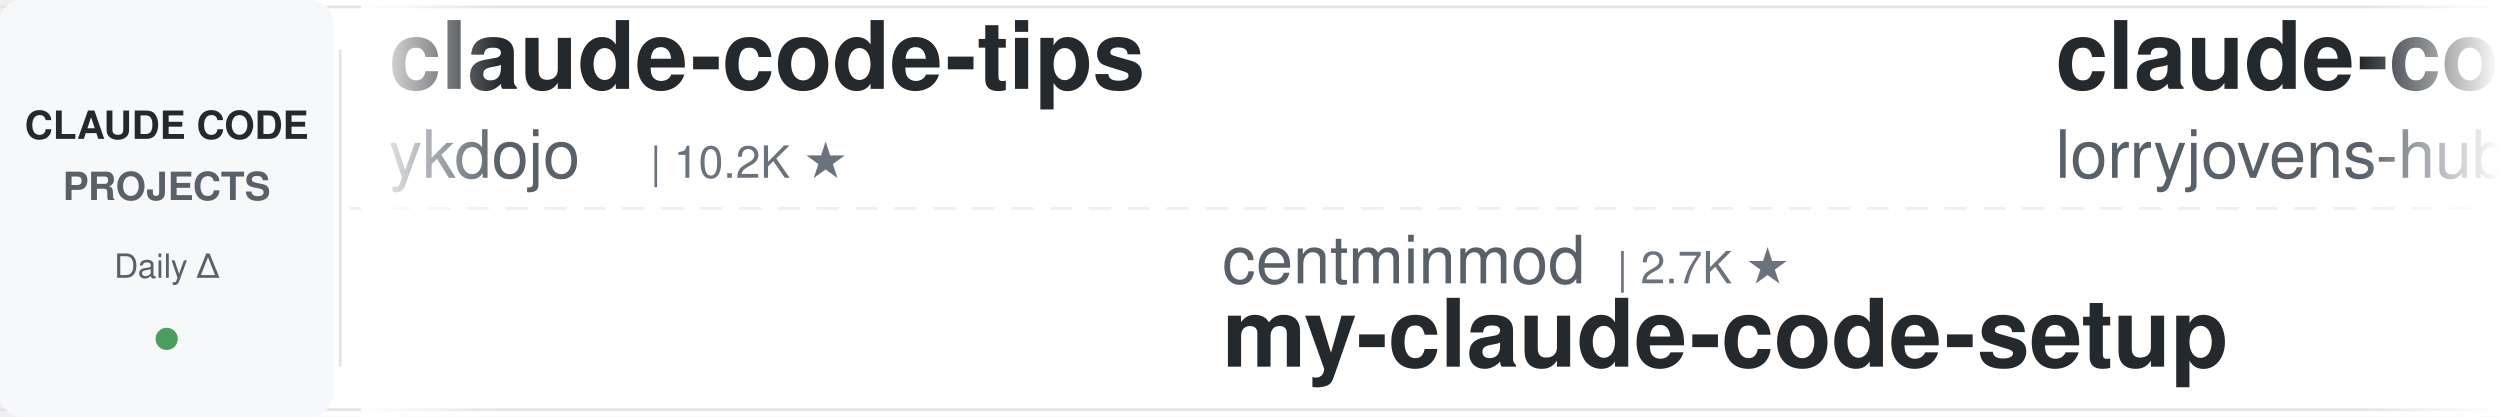
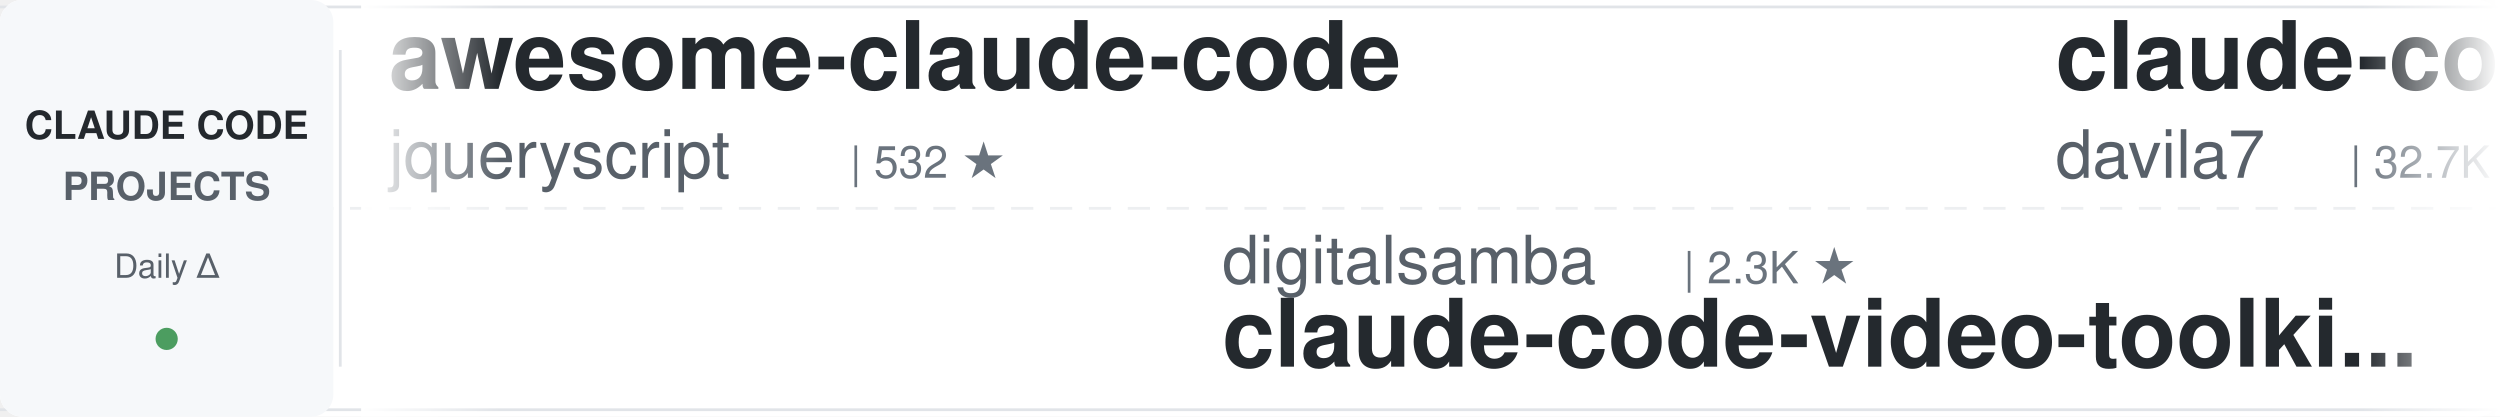
<svg xmlns="http://www.w3.org/2000/svg" width="900" height="150">
  <defs>
    <linearGradient id="leftFade" x1="0%" y1="0%" x2="100%" y2="0%">
      <stop offset="0%" style="stop-color:#ffffff;stop-opacity:1" />
      <stop offset="100%" style="stop-color:#ffffff;stop-opacity:0" />
    </linearGradient>
    <linearGradient id="rightFade" x1="0%" y1="0%" x2="100%" y2="0%">
      <stop offset="0%" style="stop-color:#ffffff;stop-opacity:0" />
      <stop offset="100%" style="stop-color:#ffffff;stop-opacity:1" />
    </linearGradient>
  </defs>
  <rect width="900" height="150" fill="#ffffff" rx="8" />
  <rect x="0" y="2" width="900" height="1" fill="#e1e4e8" />
  <rect x="0" y="147" width="900" height="1" fill="#e1e4e8" />
  <line x1="0" y1="75" x2="900" y2="75" stroke="#e1e4e8" stroke-width="1" stroke-dasharray="8 6" opacity="0.6" />
  <rect x="0" y="0" width="120" height="150" fill="#f6f8fa" rx="8" />
  <text x="60" y="50" font-family="-apple-system, BlinkMacSystemFont, 'Segoe UI', Helvetica, Arial, sans-serif" font-size="14" font-weight="600" fill="#24292e" text-anchor="middle">CLAUDE CODE</text>
  <text x="60" y="72" font-family="-apple-system, BlinkMacSystemFont, 'Segoe UI', Helvetica, Arial, sans-serif" font-size="14" font-weight="600" fill="#586069" text-anchor="middle">PROJECTS</text>
  <text x="60" y="100" font-family="-apple-system, BlinkMacSystemFont, 'Segoe UI', Helvetica, Arial, sans-serif" font-size="12" font-weight="500" fill="#586069" text-anchor="middle">Daily Δ</text>
  <circle cx="60" cy="122" r="4" fill="#22863a" opacity="0.8" />
  <rect x="122" y="18" width="1" height="114" fill="#e1e4e8" />
  <clipPath id="tickerClip">
    <rect x="130" y="0" width="770" height="150" />
  </clipPath>
  <g clip-path="url(#tickerClip)">
    <g id="tickerItems">
      <animateTransform attributeName="transform" attributeType="XML" type="translate" from="0 0" to="-3000 0" dur="54s" repeatCount="indefinite" />
      <g transform="translate(0, 0)">
-         <text x="140" y="32" font-family="-apple-system, BlinkMacSystemFont, 'Segoe UI', Helvetica, Arial, sans-serif" font-size="34" font-weight="600" fill="#24292e">claude-code-tips</text>
-         <text x="140" y="64" font-family="-apple-system, BlinkMacSystemFont, 'Segoe UI', Helvetica, Arial, sans-serif" font-size="24" font-weight="400" fill="#586069">ykdojo</text>
-         <text x="234" y="64" font-family="-apple-system, BlinkMacSystemFont, 'Segoe UI', Helvetica, Arial, sans-serif" font-size="16" font-weight="500" fill="#6a737d">| 10.2K ★</text>
+         <text x="140" y="32" font-family="-apple-system, BlinkMacSystemFont, 'Segoe UI', Helvetica, Arial, sans-serif" font-size="34" font-weight="600" fill="#24292e">awesome-claude-code</text>
+         <text x="140" y="64" font-family="-apple-system, BlinkMacSystemFont, 'Segoe UI', Helvetica, Arial, sans-serif" font-size="24" font-weight="400" fill="#586069">jqueryscript</text>
+         <text x="306" y="64" font-family="-apple-system, BlinkMacSystemFont, 'Segoe UI', Helvetica, Arial, sans-serif" font-size="16" font-weight="500" fill="#6a737d">| 532 ★</text>
      </g>
      <g transform="translate(300, 0)">
+         <text x="140" y="102" font-family="-apple-system, BlinkMacSystemFont, 'Segoe UI', Helvetica, Arial, sans-serif" font-size="24" font-weight="400" fill="#586069">digitalsamba</text>
+         <text x="306" y="102" font-family="-apple-system, BlinkMacSystemFont, 'Segoe UI', Helvetica, Arial, sans-serif" font-size="16" font-weight="500" fill="#6a737d">| 2.3K ★</text>
+         <text x="140" y="132" font-family="-apple-system, BlinkMacSystemFont, 'Segoe UI', Helvetica, Arial, sans-serif" font-size="34" font-weight="600" fill="#24292e">claude-code-video-toolki...</text>
+       </g>
+       <g transform="translate(600, 0)">
+         <text x="140" y="32" font-family="-apple-system, BlinkMacSystemFont, 'Segoe UI', Helvetica, Arial, sans-serif" font-size="34" font-weight="600" fill="#24292e">claude-code-templates</text>
+         <text x="140" y="64" font-family="-apple-system, BlinkMacSystemFont, 'Segoe UI', Helvetica, Arial, sans-serif" font-size="24" font-weight="400" fill="#586069">davila7</text>
+         <text x="246" y="64" font-family="-apple-system, BlinkMacSystemFont, 'Segoe UI', Helvetica, Arial, sans-serif" font-size="16" font-weight="500" fill="#6a737d">| 32.7K ★</text>
+       </g>
+       <g transform="translate(900, 0)">
+         <text x="140" y="102" font-family="-apple-system, BlinkMacSystemFont, 'Segoe UI', Helvetica, Arial, sans-serif" font-size="24" font-weight="400" fill="#586069">zebbern</text>
+         <text x="246" y="102" font-family="-apple-system, BlinkMacSystemFont, 'Segoe UI', Helvetica, Arial, sans-serif" font-size="16" font-weight="500" fill="#6a737d">| 4.7K ★</text>
+         <text x="140" y="132" font-family="-apple-system, BlinkMacSystemFont, 'Segoe UI', Helvetica, Arial, sans-serif" font-size="34" font-weight="600" fill="#24292e">claude-code-guide</text>
+       </g>
+       <g transform="translate(1200, 0)">
+         <text x="140" y="32" font-family="-apple-system, BlinkMacSystemFont, 'Segoe UI', Helvetica, Arial, sans-serif" font-size="34" font-weight="600" fill="#24292e">claude-code-spec-workflo...</text>
+         <text x="140" y="64" font-family="-apple-system, BlinkMacSystemFont, 'Segoe UI', Helvetica, Arial, sans-serif" font-size="24" font-weight="400" fill="#586069">Pimzino</text>
+         <text x="246" y="64" font-family="-apple-system, BlinkMacSystemFont, 'Segoe UI', Helvetica, Arial, sans-serif" font-size="16" font-weight="500" fill="#6a737d">| 3.9K ★</text>
+       </g>
+       <g transform="translate(1500, 0)">
+         <text x="140" y="102" font-family="-apple-system, BlinkMacSystemFont, 'Segoe UI', Helvetica, Arial, sans-serif" font-size="24" font-weight="400" fill="#586069">shanraisshan</text>
+         <text x="306" y="102" font-family="-apple-system, BlinkMacSystemFont, 'Segoe UI', Helvetica, Arial, sans-serif" font-size="16" font-weight="500" fill="#6a737d">| 67.7K ★</text>
+         <text x="140" y="132" font-family="-apple-system, BlinkMacSystemFont, 'Segoe UI', Helvetica, Arial, sans-serif" font-size="34" font-weight="600" fill="#24292e">claude-code-best-practic...</text>
+       </g>
+       <g transform="translate(1800, 0)">
+         <text x="140" y="32" font-family="-apple-system, BlinkMacSystemFont, 'Segoe UI', Helvetica, Arial, sans-serif" font-size="34" font-weight="600" fill="#24292e">claude-code-settings</text>
+         <text x="140" y="64" font-family="-apple-system, BlinkMacSystemFont, 'Segoe UI', Helvetica, Arial, sans-serif" font-size="24" font-weight="400" fill="#586069">feiskyer</text>
+         <text x="258" y="64" font-family="-apple-system, BlinkMacSystemFont, 'Segoe UI', Helvetica, Arial, sans-serif" font-size="16" font-weight="500" fill="#6a737d">| 1.7K ★</text>
+       </g>
+       <g transform="translate(2100, 0)">
+         <text x="140" y="102" font-family="-apple-system, BlinkMacSystemFont, 'Segoe UI', Helvetica, Arial, sans-serif" font-size="24" font-weight="400" fill="#586069">oboard</text>
+         <text x="234" y="102" font-family="-apple-system, BlinkMacSystemFont, 'Segoe UI', Helvetica, Arial, sans-serif" font-size="16" font-weight="500" fill="#6a737d">| 3.3K ★</text>
+         <text x="140" y="132" font-family="-apple-system, BlinkMacSystemFont, 'Segoe UI', Helvetica, Arial, sans-serif" font-size="34" font-weight="600" fill="#24292e">claude-code-rev</text>
+       </g>
+       <g transform="translate(2400, 0)">
+         <text x="140" y="32" font-family="-apple-system, BlinkMacSystemFont, 'Segoe UI', Helvetica, Arial, sans-serif" font-size="34" font-weight="600" fill="#24292e">claude-code-proxy</text>
+         <text x="140" y="64" font-family="-apple-system, BlinkMacSystemFont, 'Segoe UI', Helvetica, Arial, sans-serif" font-size="24" font-weight="400" fill="#586069">1rgs</text>
+         <text x="210" y="64" font-family="-apple-system, BlinkMacSystemFont, 'Segoe UI', Helvetica, Arial, sans-serif" font-size="16" font-weight="500" fill="#6a737d">| 3.8K ★</text>
+       </g>
+       <g transform="translate(2700, 0)">
        <text x="140" y="102" font-family="-apple-system, BlinkMacSystemFont, 'Segoe UI', Helvetica, Arial, sans-serif" font-size="24" font-weight="400" fill="#586069">centminmod</text>
        <text x="282" y="102" font-family="-apple-system, BlinkMacSystemFont, 'Segoe UI', Helvetica, Arial, sans-serif" font-size="16" font-weight="500" fill="#6a737d">| 2.7K ★</text>
        <text x="140" y="132" font-family="-apple-system, BlinkMacSystemFont, 'Segoe UI', Helvetica, Arial, sans-serif" font-size="34" font-weight="600" fill="#24292e">my-claude-code-setup</text>
      </g>
-       <g transform="translate(600, 0)">
-         <text x="140" y="32" font-family="-apple-system, BlinkMacSystemFont, 'Segoe UI', Helvetica, Arial, sans-serif" font-size="34" font-weight="600" fill="#24292e">claude-code-rust</text>
-         <text x="140" y="64" font-family="-apple-system, BlinkMacSystemFont, 'Segoe UI', Helvetica, Arial, sans-serif" font-size="24" font-weight="400" fill="#586069">lorryjovens-hub</text>
-         <text x="342" y="64" font-family="-apple-system, BlinkMacSystemFont, 'Segoe UI', Helvetica, Arial, sans-serif" font-size="16" font-weight="500" fill="#6a737d">| 1.7K ★</text>
-       </g>
-       <g transform="translate(900, 0)">
-         <text x="140" y="102" font-family="-apple-system, BlinkMacSystemFont, 'Segoe UI', Helvetica, Arial, sans-serif" font-size="24" font-weight="400" fill="#586069">anthropics</text>
-         <text x="282" y="102" font-family="-apple-system, BlinkMacSystemFont, 'Segoe UI', Helvetica, Arial, sans-serif" font-size="16" font-weight="500" fill="#6a737d">| 9.6K ★</text>
-         <text x="140" y="132" font-family="-apple-system, BlinkMacSystemFont, 'Segoe UI', Helvetica, Arial, sans-serif" font-size="34" font-weight="600" fill="#24292e">claude-code-action</text>
-       </g>
-       <g transform="translate(1200, 0)">
-         <text x="140" y="32" font-family="-apple-system, BlinkMacSystemFont, 'Segoe UI', Helvetica, Arial, sans-serif" font-size="34" font-weight="600" fill="#24292e">claude-coder</text>
-         <text x="140" y="64" font-family="-apple-system, BlinkMacSystemFont, 'Segoe UI', Helvetica, Arial, sans-serif" font-size="24" font-weight="400" fill="#586069">kodu-ai</text>
-         <text x="246" y="64" font-family="-apple-system, BlinkMacSystemFont, 'Segoe UI', Helvetica, Arial, sans-serif" font-size="16" font-weight="500" fill="#6a737d">| 5.2K ★</text>
-       </g>
-       <g transform="translate(1500, 0)">
-         <text x="140" y="102" font-family="-apple-system, BlinkMacSystemFont, 'Segoe UI', Helvetica, Arial, sans-serif" font-size="24" font-weight="400" fill="#586069">alejandrobalderas</text>
-         <text x="366" y="102" font-family="-apple-system, BlinkMacSystemFont, 'Segoe UI', Helvetica, Arial, sans-serif" font-size="16" font-weight="500" fill="#6a737d">| 3.0K ★</text>
-         <text x="140" y="132" font-family="-apple-system, BlinkMacSystemFont, 'Segoe UI', Helvetica, Arial, sans-serif" font-size="34" font-weight="600" fill="#24292e">claude-code-from-source</text>
-       </g>
-       <g transform="translate(1800, 0)">
-         <text x="140" y="32" font-family="-apple-system, BlinkMacSystemFont, 'Segoe UI', Helvetica, Arial, sans-serif" font-size="34" font-weight="600" fill="#24292e">skills</text>
-         <text x="140" y="64" font-family="-apple-system, BlinkMacSystemFont, 'Segoe UI', Helvetica, Arial, sans-serif" font-size="24" font-weight="400" fill="#586069">anthropics</text>
-         <text x="282" y="64" font-family="-apple-system, BlinkMacSystemFont, 'Segoe UI', Helvetica, Arial, sans-serif" font-size="16" font-weight="500" fill="#6a737d">| 181.9K ★</text>
-       </g>
-       <g transform="translate(2100, 0)">
-         <text x="140" y="102" font-family="-apple-system, BlinkMacSystemFont, 'Segoe UI', Helvetica, Arial, sans-serif" font-size="24" font-weight="400" fill="#586069">VILA-Lab</text>
-         <text x="258" y="102" font-family="-apple-system, BlinkMacSystemFont, 'Segoe UI', Helvetica, Arial, sans-serif" font-size="16" font-weight="500" fill="#6a737d">| 2.2K ★</text>
-         <text x="140" y="132" font-family="-apple-system, BlinkMacSystemFont, 'Segoe UI', Helvetica, Arial, sans-serif" font-size="34" font-weight="600" fill="#24292e">Dive-into-Claude-Code</text>
-       </g>
-       <g transform="translate(2400, 0)">
-         <text x="140" y="32" font-family="-apple-system, BlinkMacSystemFont, 'Segoe UI', Helvetica, Arial, sans-serif" font-size="34" font-weight="600" fill="#24292e">everything-claude-code</text>
-         <text x="140" y="64" font-family="-apple-system, BlinkMacSystemFont, 'Segoe UI', Helvetica, Arial, sans-serif" font-size="24" font-weight="400" fill="#586069">WorldFlowAI</text>
-         <text x="294" y="64" font-family="-apple-system, BlinkMacSystemFont, 'Segoe UI', Helvetica, Arial, sans-serif" font-size="16" font-weight="500" fill="#6a737d">| 4.9K ★</text>
-       </g>
-       <g transform="translate(2700, 0)">
-         <text x="140" y="102" font-family="-apple-system, BlinkMacSystemFont, 'Segoe UI', Helvetica, Arial, sans-serif" font-size="24" font-weight="400" fill="#586069">edmund-io</text>
-         <text x="270" y="102" font-family="-apple-system, BlinkMacSystemFont, 'Segoe UI', Helvetica, Arial, sans-serif" font-size="16" font-weight="500" fill="#6a737d">| 1.5K ★</text>
-         <text x="140" y="132" font-family="-apple-system, BlinkMacSystemFont, 'Segoe UI', Helvetica, Arial, sans-serif" font-size="34" font-weight="600" fill="#24292e">edmunds-claude-code</text>
-       </g>
      <g transform="translate(3000, 0)">
-         <text x="140" y="32" font-family="-apple-system, BlinkMacSystemFont, 'Segoe UI', Helvetica, Arial, sans-serif" font-size="34" font-weight="600" fill="#24292e">claude-code-tips</text>
-         <text x="140" y="64" font-family="-apple-system, BlinkMacSystemFont, 'Segoe UI', Helvetica, Arial, sans-serif" font-size="24" font-weight="400" fill="#586069">ykdojo</text>
-         <text x="234" y="64" font-family="-apple-system, BlinkMacSystemFont, 'Segoe UI', Helvetica, Arial, sans-serif" font-size="16" font-weight="500" fill="#6a737d">| 10.2K ★</text>
+         <text x="140" y="32" font-family="-apple-system, BlinkMacSystemFont, 'Segoe UI', Helvetica, Arial, sans-serif" font-size="34" font-weight="600" fill="#24292e">awesome-claude-code</text>
+         <text x="140" y="64" font-family="-apple-system, BlinkMacSystemFont, 'Segoe UI', Helvetica, Arial, sans-serif" font-size="24" font-weight="400" fill="#586069">jqueryscript</text>
+         <text x="306" y="64" font-family="-apple-system, BlinkMacSystemFont, 'Segoe UI', Helvetica, Arial, sans-serif" font-size="16" font-weight="500" fill="#6a737d">| 532 ★</text>
      </g>
      <g transform="translate(3300, 0)">
-         <text x="140" y="102" font-family="-apple-system, BlinkMacSystemFont, 'Segoe UI', Helvetica, Arial, sans-serif" font-size="24" font-weight="400" fill="#586069">centminmod</text>
-         <text x="282" y="102" font-family="-apple-system, BlinkMacSystemFont, 'Segoe UI', Helvetica, Arial, sans-serif" font-size="16" font-weight="500" fill="#6a737d">| 2.7K ★</text>
-         <text x="140" y="132" font-family="-apple-system, BlinkMacSystemFont, 'Segoe UI', Helvetica, Arial, sans-serif" font-size="34" font-weight="600" fill="#24292e">my-claude-code-setup</text>
+         <text x="140" y="102" font-family="-apple-system, BlinkMacSystemFont, 'Segoe UI', Helvetica, Arial, sans-serif" font-size="24" font-weight="400" fill="#586069">digitalsamba</text>
+         <text x="306" y="102" font-family="-apple-system, BlinkMacSystemFont, 'Segoe UI', Helvetica, Arial, sans-serif" font-size="16" font-weight="500" fill="#6a737d">| 2.3K ★</text>
+         <text x="140" y="132" font-family="-apple-system, BlinkMacSystemFont, 'Segoe UI', Helvetica, Arial, sans-serif" font-size="34" font-weight="600" fill="#24292e">claude-code-video-toolki...</text>
      </g>
      <g transform="translate(3600, 0)">
-         <text x="140" y="32" font-family="-apple-system, BlinkMacSystemFont, 'Segoe UI', Helvetica, Arial, sans-serif" font-size="34" font-weight="600" fill="#24292e">claude-code-rust</text>
-         <text x="140" y="64" font-family="-apple-system, BlinkMacSystemFont, 'Segoe UI', Helvetica, Arial, sans-serif" font-size="24" font-weight="400" fill="#586069">lorryjovens-hub</text>
-         <text x="342" y="64" font-family="-apple-system, BlinkMacSystemFont, 'Segoe UI', Helvetica, Arial, sans-serif" font-size="16" font-weight="500" fill="#6a737d">| 1.7K ★</text>
+         <text x="140" y="32" font-family="-apple-system, BlinkMacSystemFont, 'Segoe UI', Helvetica, Arial, sans-serif" font-size="34" font-weight="600" fill="#24292e">claude-code-templates</text>
+         <text x="140" y="64" font-family="-apple-system, BlinkMacSystemFont, 'Segoe UI', Helvetica, Arial, sans-serif" font-size="24" font-weight="400" fill="#586069">davila7</text>
+         <text x="246" y="64" font-family="-apple-system, BlinkMacSystemFont, 'Segoe UI', Helvetica, Arial, sans-serif" font-size="16" font-weight="500" fill="#6a737d">| 32.7K ★</text>
      </g>
      <g transform="translate(3900, 0)">
-         <text x="140" y="102" font-family="-apple-system, BlinkMacSystemFont, 'Segoe UI', Helvetica, Arial, sans-serif" font-size="24" font-weight="400" fill="#586069">anthropics</text>
-         <text x="282" y="102" font-family="-apple-system, BlinkMacSystemFont, 'Segoe UI', Helvetica, Arial, sans-serif" font-size="16" font-weight="500" fill="#6a737d">| 9.6K ★</text>
-         <text x="140" y="132" font-family="-apple-system, BlinkMacSystemFont, 'Segoe UI', Helvetica, Arial, sans-serif" font-size="34" font-weight="600" fill="#24292e">claude-code-action</text>
+         <text x="140" y="102" font-family="-apple-system, BlinkMacSystemFont, 'Segoe UI', Helvetica, Arial, sans-serif" font-size="24" font-weight="400" fill="#586069">zebbern</text>
+         <text x="246" y="102" font-family="-apple-system, BlinkMacSystemFont, 'Segoe UI', Helvetica, Arial, sans-serif" font-size="16" font-weight="500" fill="#6a737d">| 4.7K ★</text>
+         <text x="140" y="132" font-family="-apple-system, BlinkMacSystemFont, 'Segoe UI', Helvetica, Arial, sans-serif" font-size="34" font-weight="600" fill="#24292e">claude-code-guide</text>
      </g>
    </g>
  </g>
  <rect x="130" y="0" width="50" height="150" fill="url(#leftFade)" />
  <rect x="850" y="0" width="50" height="150" fill="url(#rightFade)" />
</svg>
